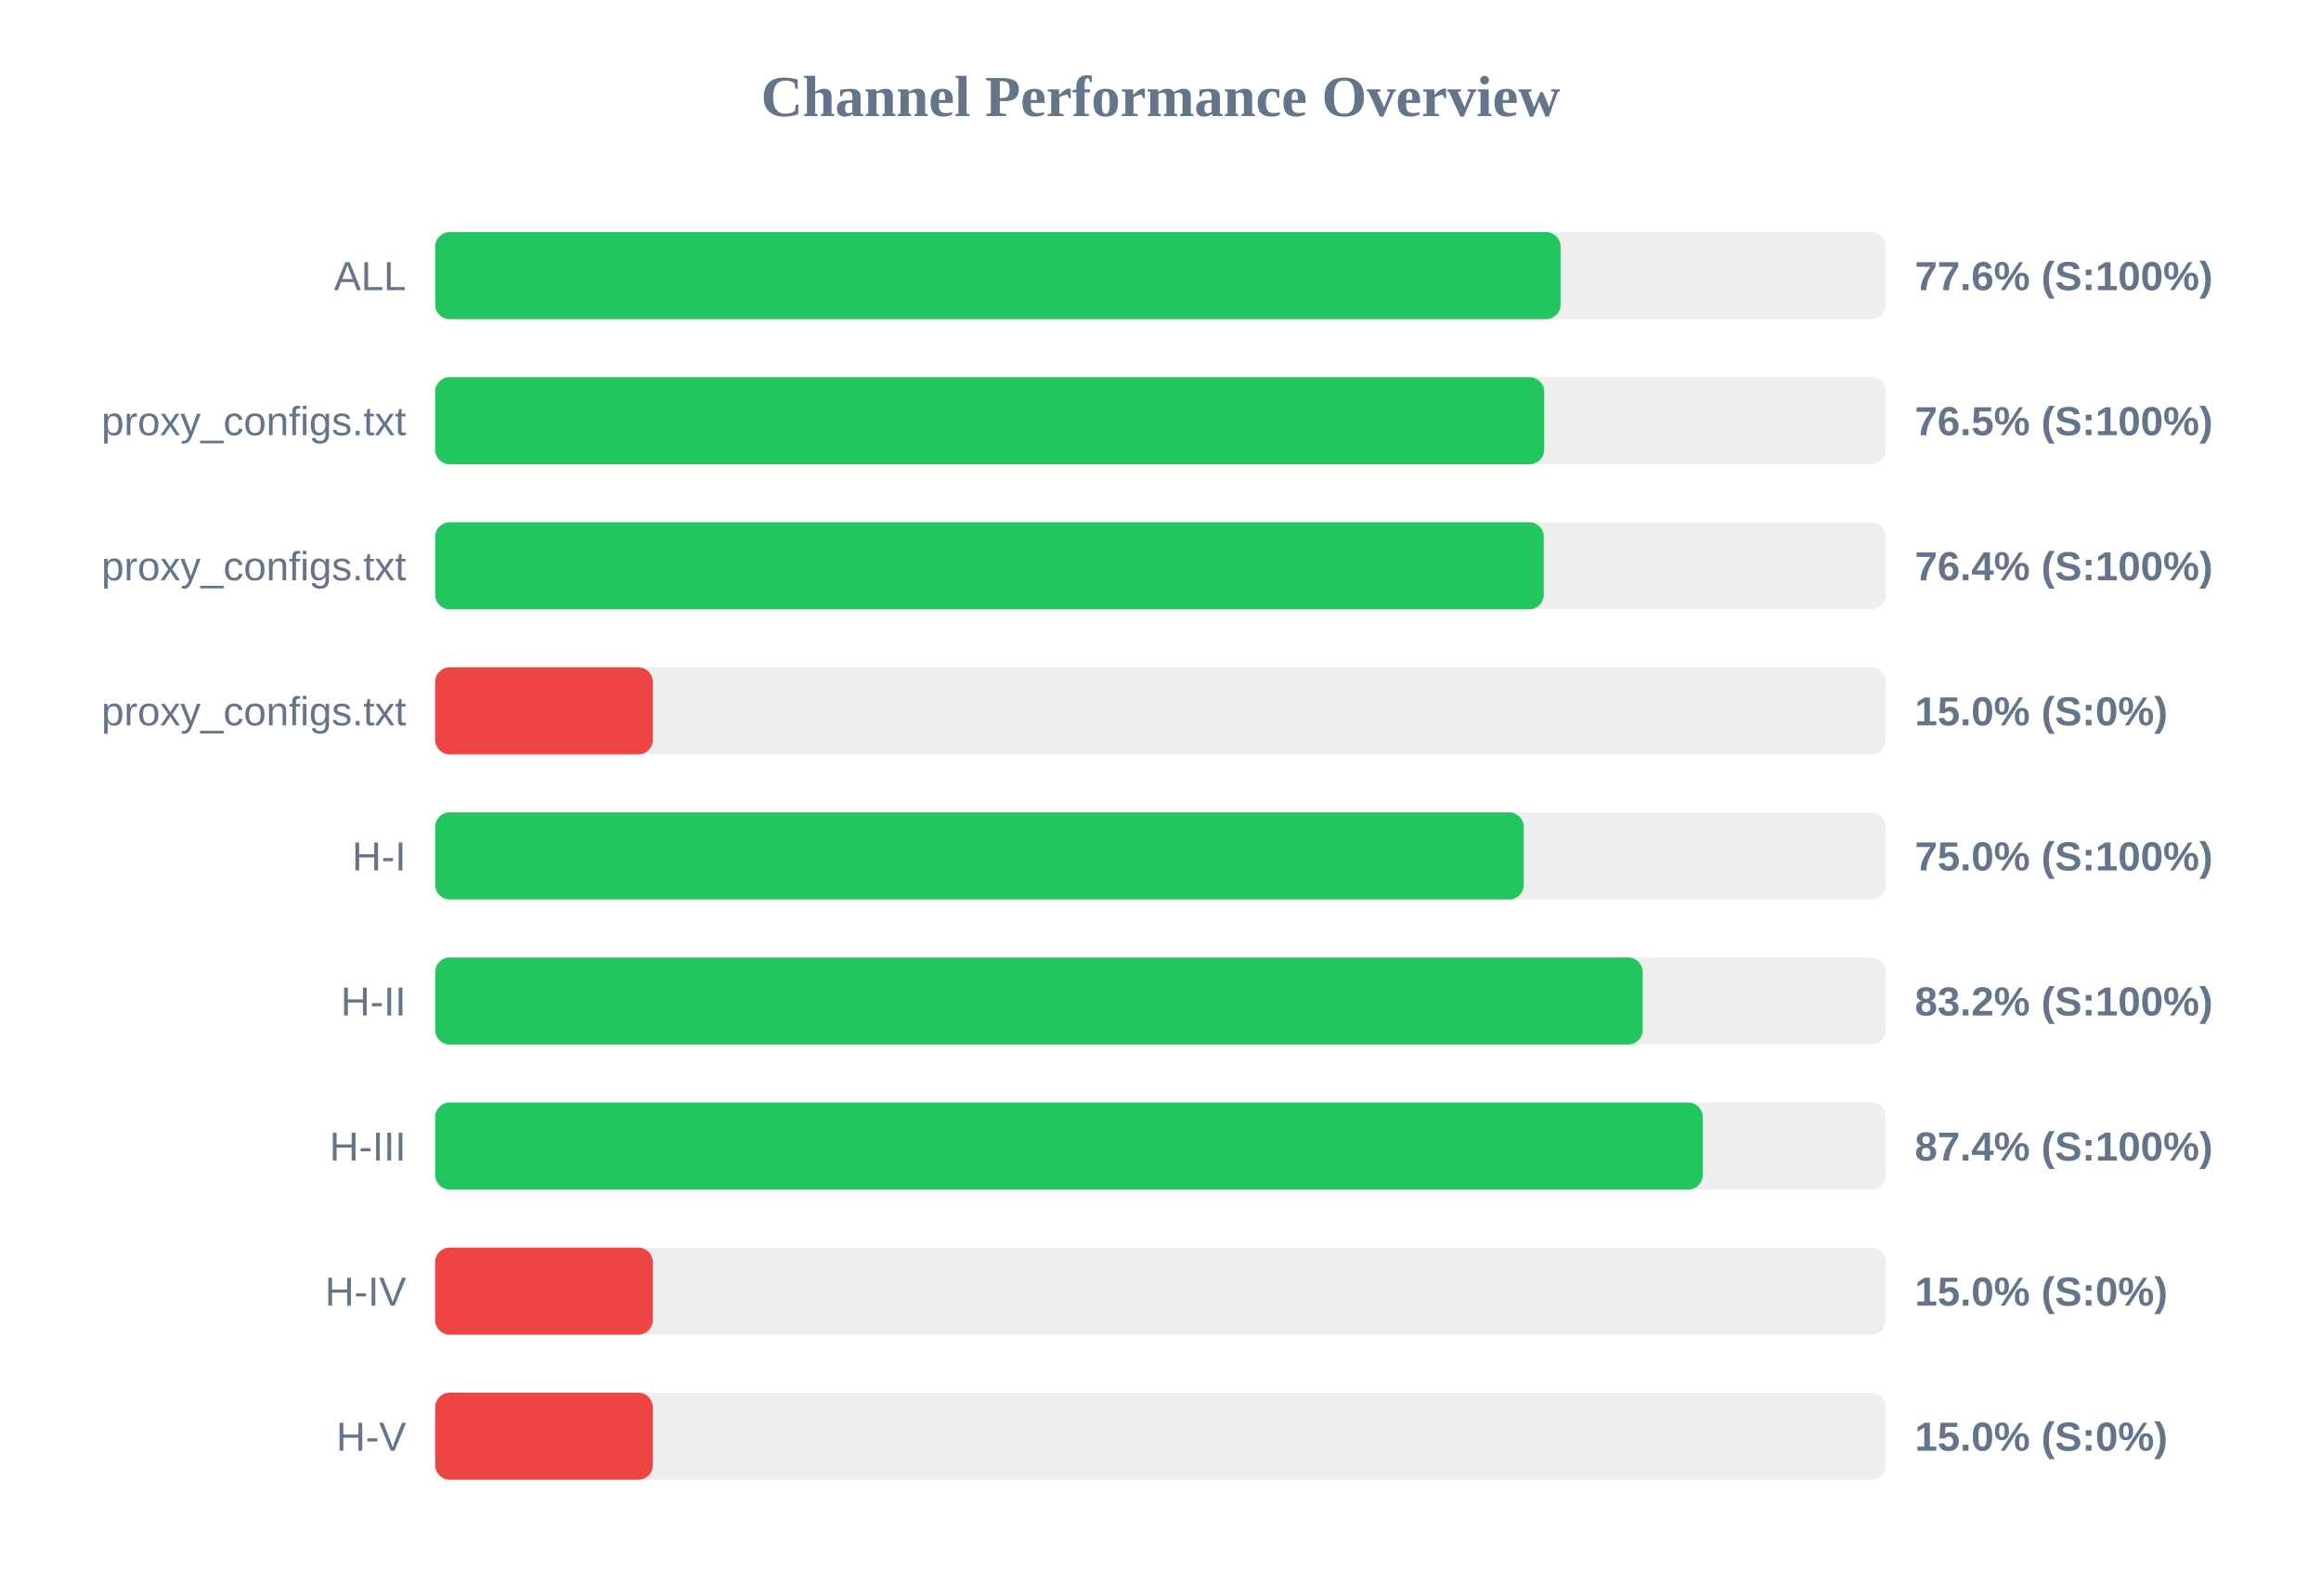
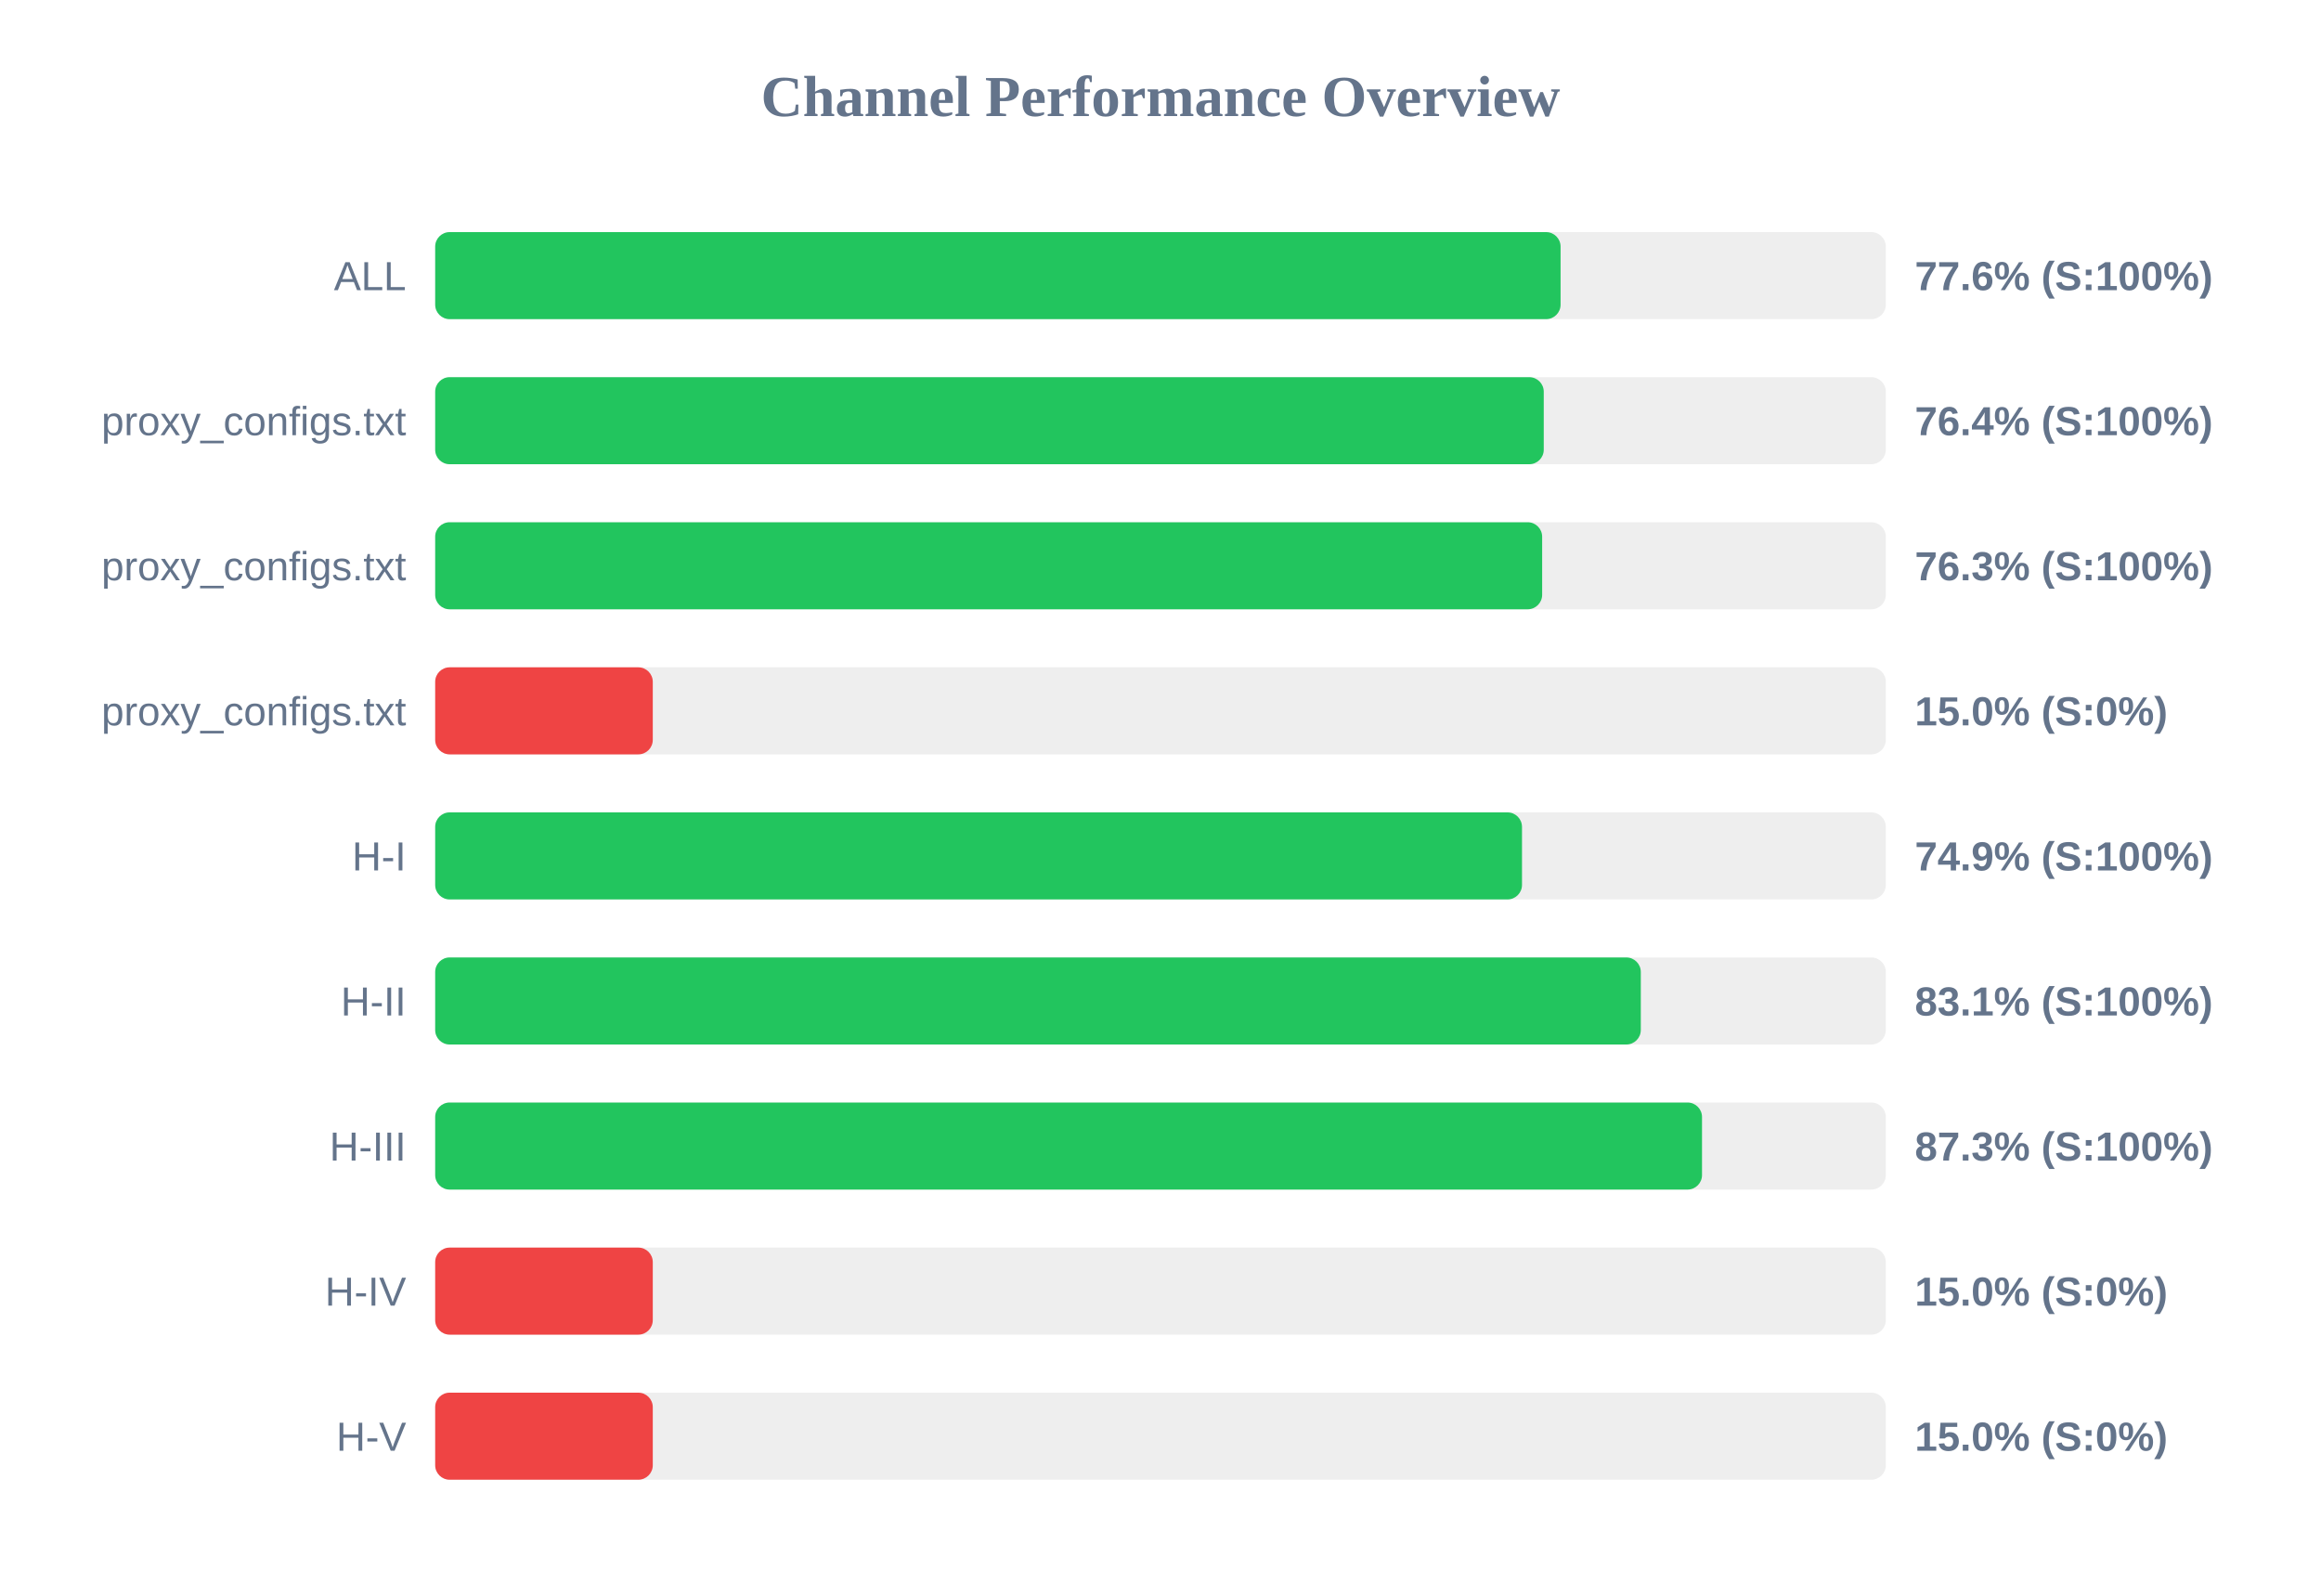
<svg xmlns="http://www.w3.org/2000/svg" width="800" height="550" version="1.1">
  <style>
        .row { font: 14px Arial; fill: #64748b; }
        .score { font: bold 14px Arial; fill: #64748b; }
    </style>
  <text x="400" y="40" text-anchor="middle" font-size="20px" font-weight="bold" fill="#64748b">Channel Performance Overview</text>
  <rect x="150" y="80" width="500" height="30" fill="#eee" rx="5" />
  <rect x="150" y="80" width="387.9" height="30" fill="#22c55e" rx="5" />
  <text x="140" y="100" text-anchor="end" class="row">ALL</text>
  <text x="660" y="100" text-anchor="start" class="score">77.6% (S:100%)</text>
  <rect x="150" y="130" width="500" height="30" fill="#eee" rx="5" />
-   <rect x="150" y="130" width="382.25" height="30" fill="#22c55e" rx="5" />
+   <rect x="150" y="130" width="382.1" height="30" fill="#22c55e" rx="5" />
  <text x="140" y="150" text-anchor="end" class="row">proxy_configs.txt</text>
-   <text x="660" y="150" text-anchor="start" class="score">76.5% (S:100%)</text>
+   <text x="660" y="150" text-anchor="start" class="score">76.4% (S:100%)</text>
  <rect x="150" y="180" width="500" height="30" fill="#eee" rx="5" />
-   <rect x="150" y="180" width="382.1" height="30" fill="#22c55e" rx="5" />
+   <rect x="150" y="180" width="381.55" height="30" fill="#22c55e" rx="5" />
  <text x="140" y="200" text-anchor="end" class="row">proxy_configs.txt</text>
-   <text x="660" y="200" text-anchor="start" class="score">76.4% (S:100%)</text>
+   <text x="660" y="200" text-anchor="start" class="score">76.3% (S:100%)</text>
  <rect x="150" y="230" width="500" height="30" fill="#eee" rx="5" />
  <rect x="150" y="230" width="75.0" height="30" fill="#ef4444" rx="5" />
  <text x="140" y="250" text-anchor="end" class="row">proxy_configs.txt</text>
  <text x="660" y="250" text-anchor="start" class="score">15.0% (S:0%)</text>
  <rect x="150" y="280" width="500" height="30" fill="#eee" rx="5" />
-   <rect x="150" y="280" width="375.2" height="30" fill="#22c55e" rx="5" />
+   <rect x="150" y="280" width="374.6" height="30" fill="#22c55e" rx="5" />
  <text x="140" y="300" text-anchor="end" class="row">H-I</text>
-   <text x="660" y="300" text-anchor="start" class="score">75.0% (S:100%)</text>
+   <text x="660" y="300" text-anchor="start" class="score">74.9% (S:100%)</text>
  <rect x="150" y="330" width="500" height="30" fill="#eee" rx="5" />
-   <rect x="150" y="330" width="416.2" height="30" fill="#22c55e" rx="5" />
+   <rect x="150" y="330" width="415.55" height="30" fill="#22c55e" rx="5" />
  <text x="140" y="350" text-anchor="end" class="row">H-II</text>
-   <text x="660" y="350" text-anchor="start" class="score">83.2% (S:100%)</text>
+   <text x="660" y="350" text-anchor="start" class="score">83.1% (S:100%)</text>
  <rect x="150" y="380" width="500" height="30" fill="#eee" rx="5" />
-   <rect x="150" y="380" width="436.9" height="30" fill="#22c55e" rx="5" />
+   <rect x="150" y="380" width="436.65" height="30" fill="#22c55e" rx="5" />
  <text x="140" y="400" text-anchor="end" class="row">H-III</text>
-   <text x="660" y="400" text-anchor="start" class="score">87.4% (S:100%)</text>
+   <text x="660" y="400" text-anchor="start" class="score">87.3% (S:100%)</text>
  <rect x="150" y="430" width="500" height="30" fill="#eee" rx="5" />
  <rect x="150" y="430" width="75.0" height="30" fill="#ef4444" rx="5" />
  <text x="140" y="450" text-anchor="end" class="row">H-IV</text>
  <text x="660" y="450" text-anchor="start" class="score">15.0% (S:0%)</text>
  <rect x="150" y="480" width="500" height="30" fill="#eee" rx="5" />
  <rect x="150" y="480" width="75.0" height="30" fill="#ef4444" rx="5" />
  <text x="140" y="500" text-anchor="end" class="row">H-V</text>
  <text x="660" y="500" text-anchor="start" class="score">15.0% (S:0%)</text>
</svg>
